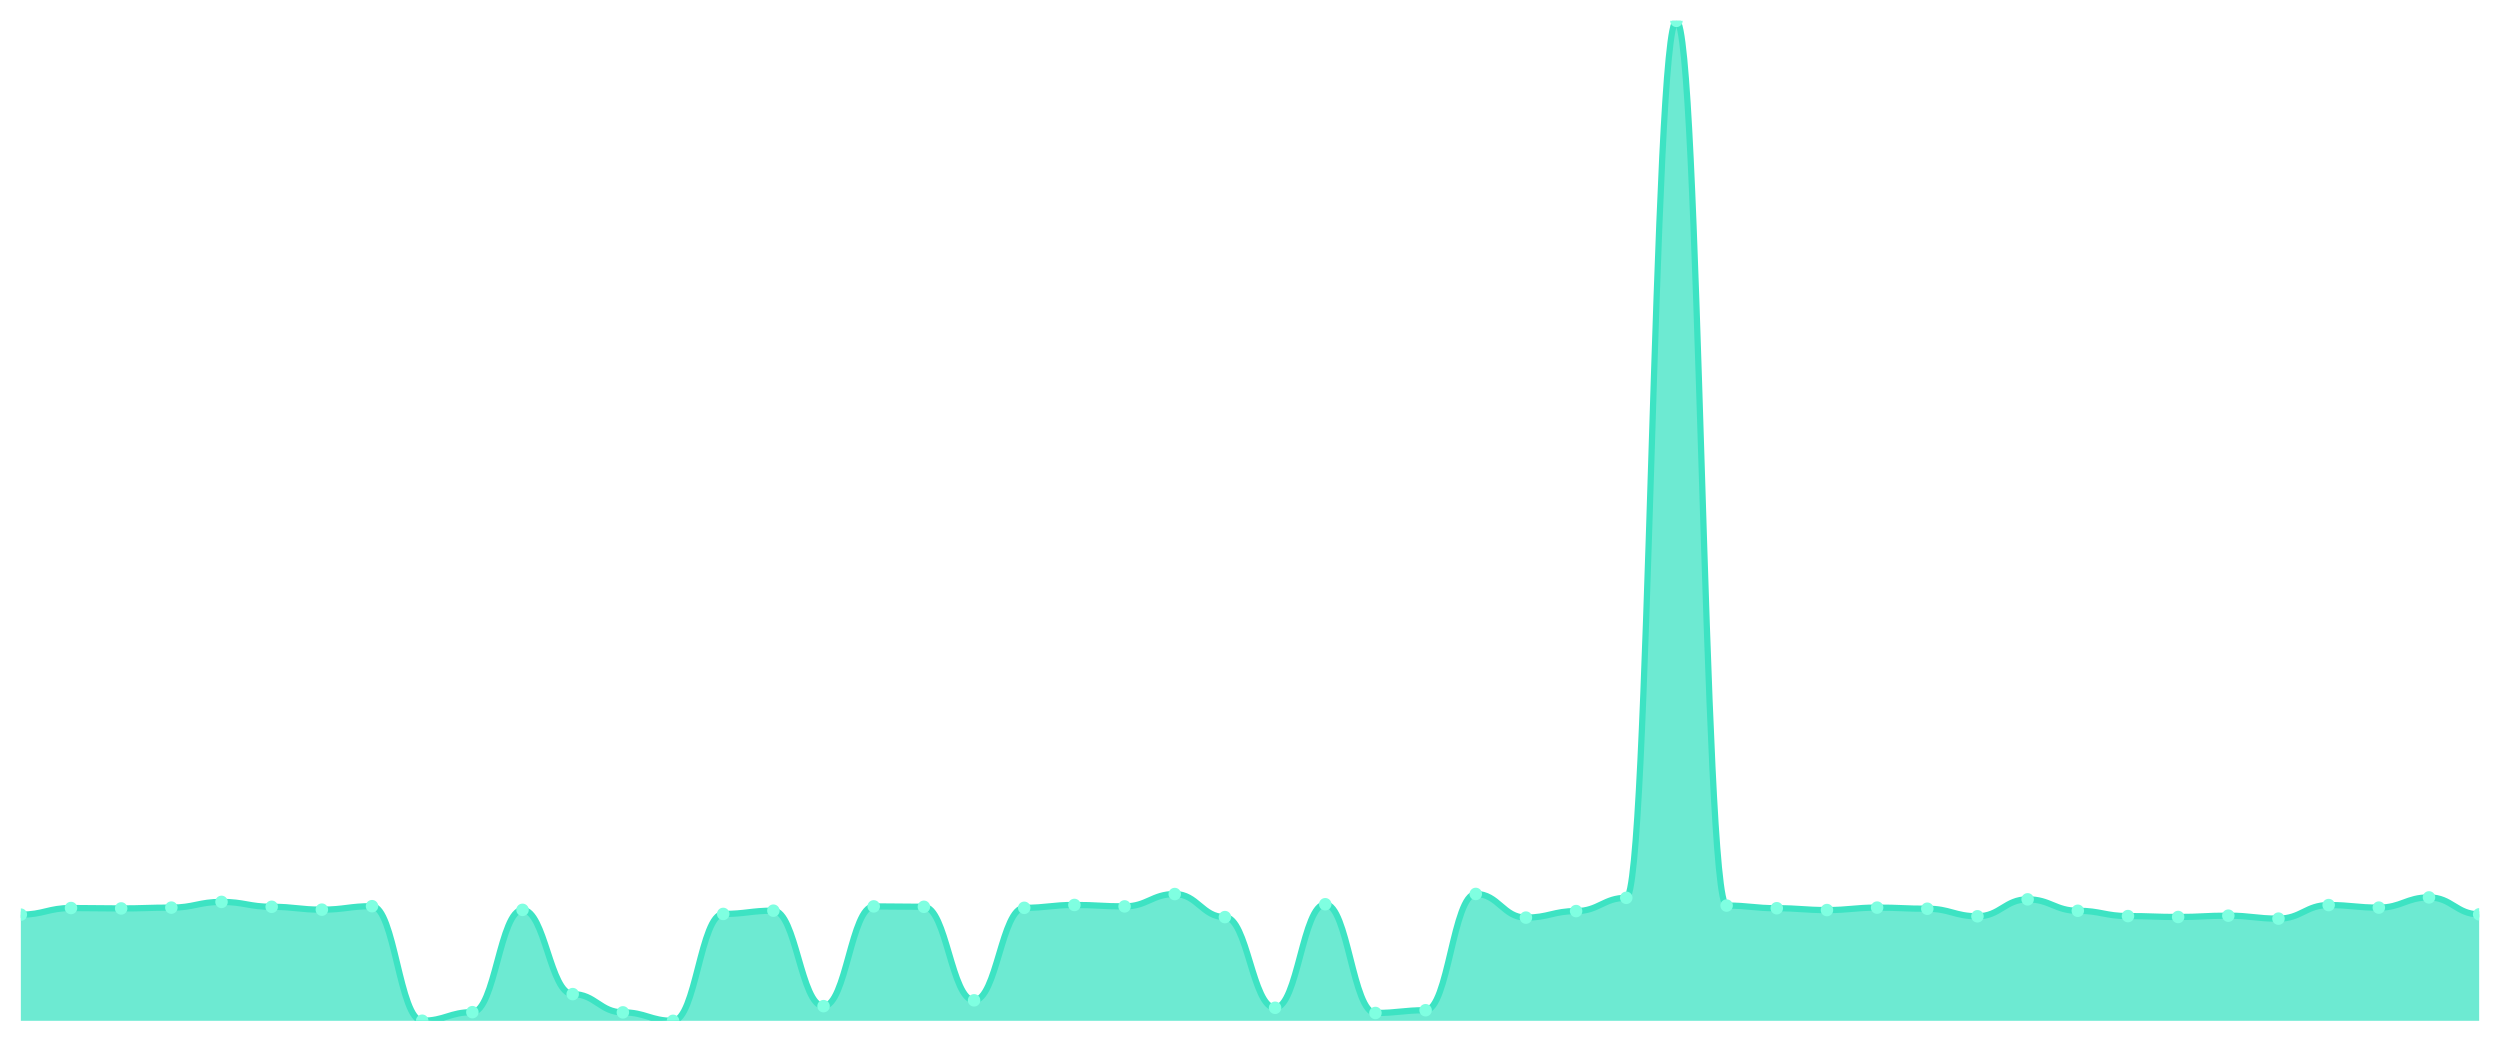
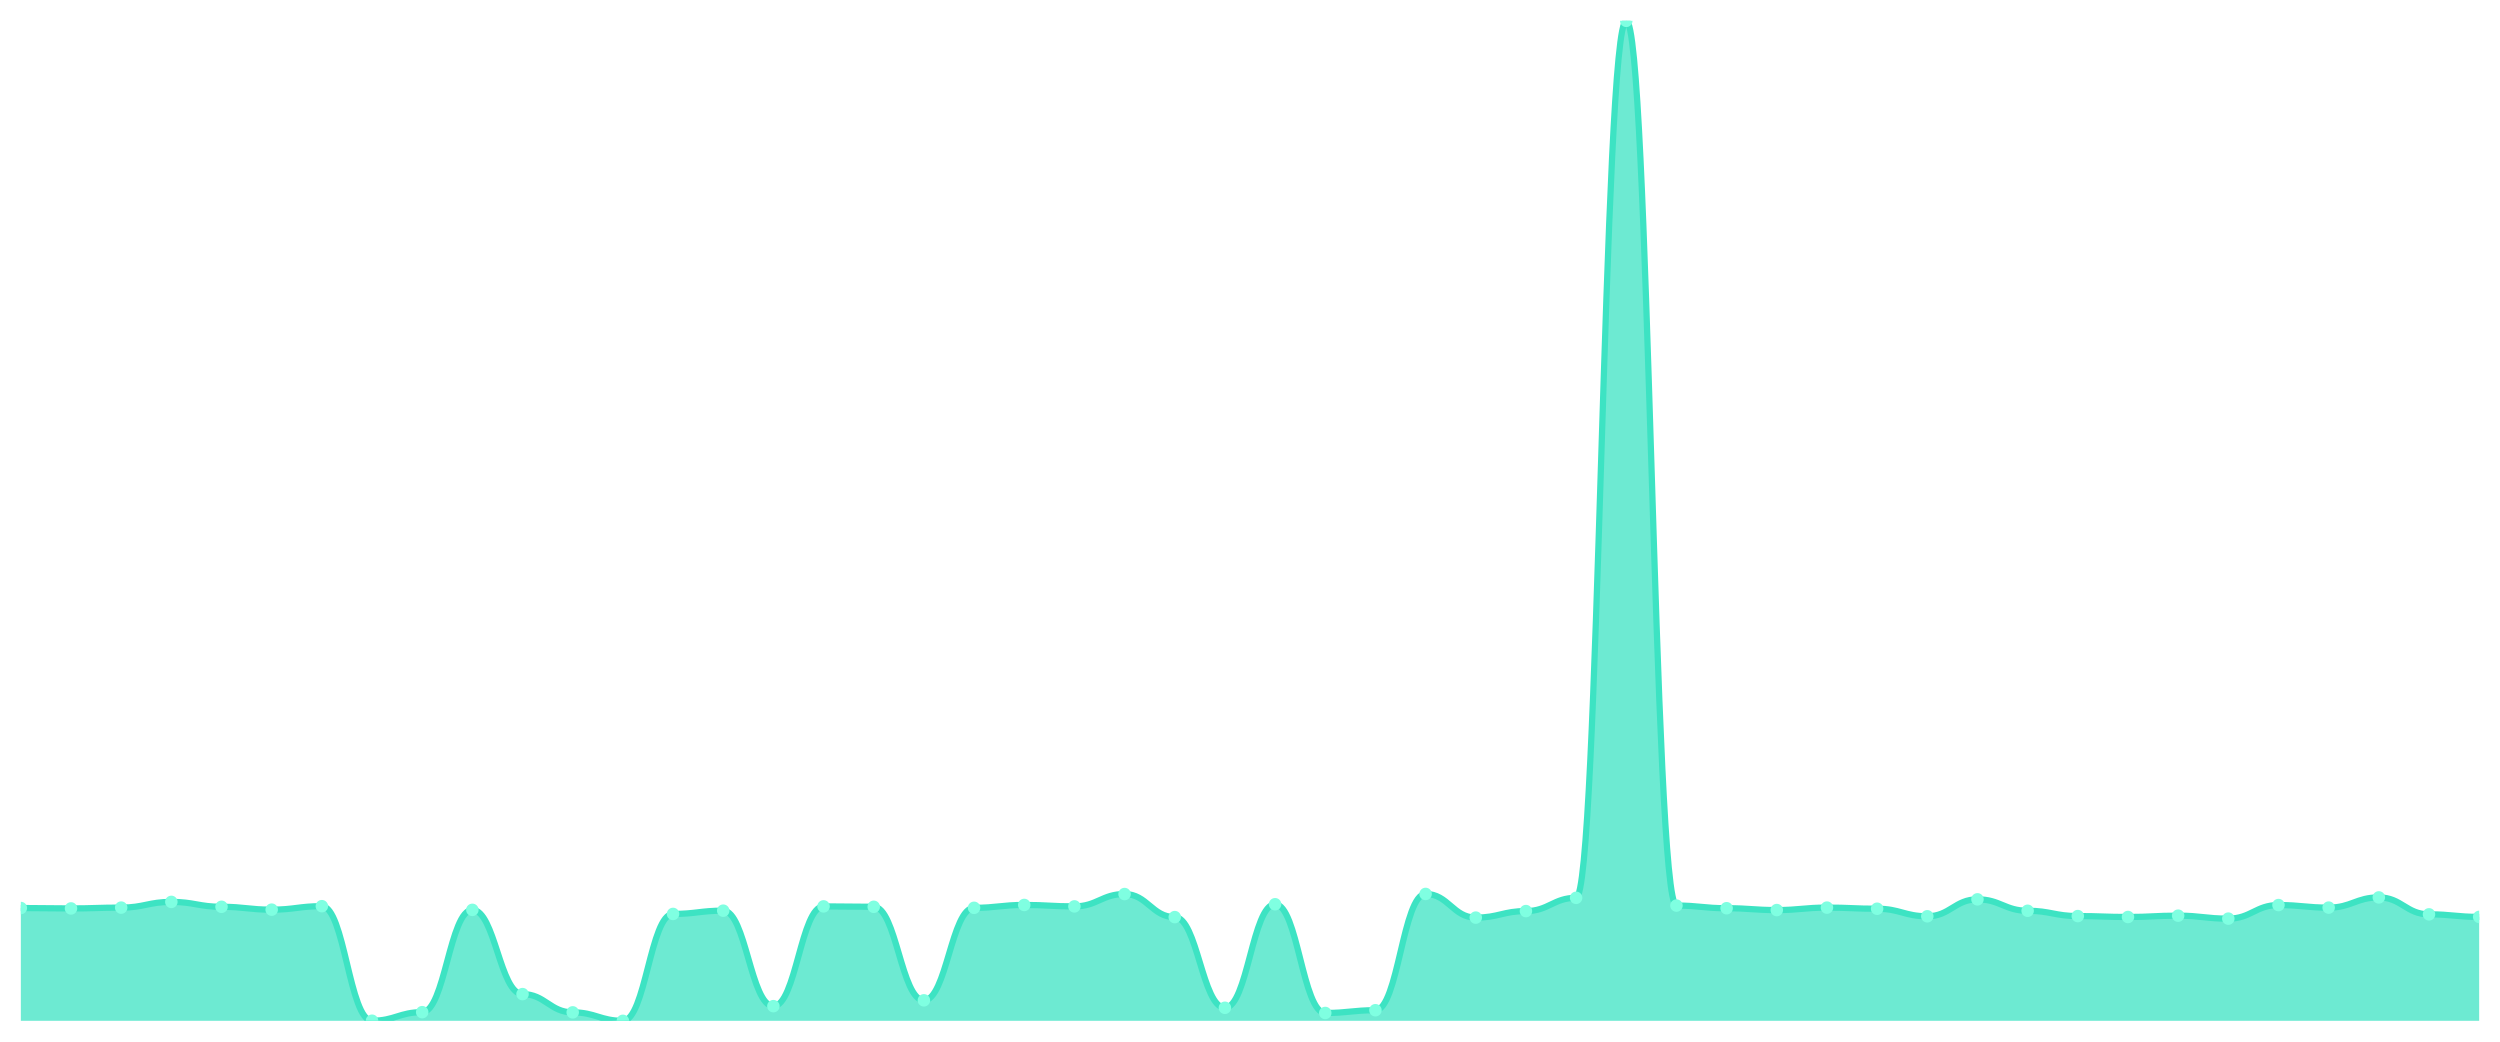
<svg xmlns="http://www.w3.org/2000/svg" viewBox="0 0 1200 500" width="1200" height="500">
  <defs>
    <clipPath id="c">
      <rect x="10" y="10" width="1180" height="480" />
    </clipPath>
  </defs>
  <rect width="1200" height="500" fill="none" />
  <g clip-path="url(#c)">
-     <path d="M 10,490 L 10,439.033 C 20.837,439.033 23.245,435.851 34.082,435.851 C 44.918,435.851 47.327,436.047 58.163,436.047 C 69,436.047 71.408,435.655 82.245,435.655 C 93.082,435.655 95.49,432.913 106.327,432.913 C 117.163,432.913 119.571,435.263 130.408,435.263 C 141.245,435.263 143.653,436.634 154.49,436.634 C 165.327,436.634 167.735,434.969 178.571,434.969 C 189.408,434.969 191.816,489.951 202.653,489.951 C 213.49,489.951 215.898,485.838 226.735,485.838 C 237.571,485.838 239.98,436.732 250.816,436.732 C 261.653,436.732 264.061,477.173 274.898,477.173 C 285.735,477.173 288.143,485.936 298.98,485.936 C 309.816,485.936 312.224,490 323.061,490 C 333.898,490 336.306,438.69 347.143,438.69 C 357.98,438.69 360.388,437.124 371.224,437.124 C 382.061,437.124 384.469,482.95 395.306,482.95 C 406.143,482.95 408.551,435.067 419.388,435.067 C 430.224,435.067 432.633,435.263 443.469,435.263 C 454.306,435.263 456.714,480.159 467.551,480.159 C 478.388,480.159 480.796,435.753 491.633,435.753 C 502.469,435.753 504.878,434.382 515.714,434.382 C 526.551,434.382 528.959,435.067 539.796,435.067 C 550.633,435.067 553.041,429.143 563.878,429.143 C 574.714,429.143 577.122,440.208 587.959,440.208 C 598.796,440.208 601.204,483.733 612.041,483.733 C 622.878,483.733 625.286,434.039 636.122,434.039 C 646.959,434.039 649.367,486.23 660.204,486.23 C 671.041,486.23 673.449,484.908 684.286,484.908 C 695.122,484.908 697.531,429.094 708.367,429.094 C 719.204,429.094 721.612,440.453 732.449,440.453 C 743.286,440.453 745.694,437.319 756.531,437.319 C 767.367,437.319 769.776,430.955 780.612,430.955 C 791.449,430.955 793.857,10 804.694,10 C 815.531,10 817.939,434.676 828.776,434.676 C 839.612,434.676 842.02,435.949 852.857,435.949 C 863.694,435.949 866.102,436.83 876.939,436.83 C 887.776,436.83 890.184,435.655 901.02,435.655 C 911.857,435.655 914.265,436.193 925.102,436.193 C 935.939,436.193 938.347,439.816 949.184,439.816 C 960.02,439.816 962.429,431.689 973.265,431.689 C 984.102,431.689 986.51,437.173 997.347,437.173 C 1008.184,437.173 1010.592,439.718 1021.429,439.718 C 1032.265,439.718 1034.673,440.159 1045.51,440.159 C 1056.347,440.159 1058.755,439.523 1069.592,439.523 C 1080.429,439.523 1082.837,440.942 1093.673,440.942 C 1104.51,440.942 1106.918,434.431 1117.755,434.431 C 1128.592,434.431 1131,435.655 1141.837,435.655 C 1152.673,435.655 1155.082,430.759 1165.918,430.759 C 1176.755,430.759 1179.163,438.886 1190,438.886 L 1190,490 Z" fill="rgba(61,227,195,0.75)" />
-     <path d="M 10,439.033 C 20.837,439.033 23.245,435.851 34.082,435.851 C 44.918,435.851 47.327,436.047 58.163,436.047 C 69,436.047 71.408,435.655 82.245,435.655 C 93.082,435.655 95.49,432.913 106.327,432.913 C 117.163,432.913 119.571,435.263 130.408,435.263 C 141.245,435.263 143.653,436.634 154.49,436.634 C 165.327,436.634 167.735,434.969 178.571,434.969 C 189.408,434.969 191.816,489.951 202.653,489.951 C 213.49,489.951 215.898,485.838 226.735,485.838 C 237.571,485.838 239.98,436.732 250.816,436.732 C 261.653,436.732 264.061,477.173 274.898,477.173 C 285.735,477.173 288.143,485.936 298.98,485.936 C 309.816,485.936 312.224,490 323.061,490 C 333.898,490 336.306,438.69 347.143,438.69 C 357.98,438.69 360.388,437.124 371.224,437.124 C 382.061,437.124 384.469,482.95 395.306,482.95 C 406.143,482.95 408.551,435.067 419.388,435.067 C 430.224,435.067 432.633,435.263 443.469,435.263 C 454.306,435.263 456.714,480.159 467.551,480.159 C 478.388,480.159 480.796,435.753 491.633,435.753 C 502.469,435.753 504.878,434.382 515.714,434.382 C 526.551,434.382 528.959,435.067 539.796,435.067 C 550.633,435.067 553.041,429.143 563.878,429.143 C 574.714,429.143 577.122,440.208 587.959,440.208 C 598.796,440.208 601.204,483.733 612.041,483.733 C 622.878,483.733 625.286,434.039 636.122,434.039 C 646.959,434.039 649.367,486.23 660.204,486.23 C 671.041,486.23 673.449,484.908 684.286,484.908 C 695.122,484.908 697.531,429.094 708.367,429.094 C 719.204,429.094 721.612,440.453 732.449,440.453 C 743.286,440.453 745.694,437.319 756.531,437.319 C 767.367,437.319 769.776,430.955 780.612,430.955 C 791.449,430.955 793.857,10 804.694,10 C 815.531,10 817.939,434.676 828.776,434.676 C 839.612,434.676 842.02,435.949 852.857,435.949 C 863.694,435.949 866.102,436.83 876.939,436.83 C 887.776,436.83 890.184,435.655 901.02,435.655 C 911.857,435.655 914.265,436.193 925.102,436.193 C 935.939,436.193 938.347,439.816 949.184,439.816 C 960.02,439.816 962.429,431.689 973.265,431.689 C 984.102,431.689 986.51,437.173 997.347,437.173 C 1008.184,437.173 1010.592,439.718 1021.429,439.718 C 1032.265,439.718 1034.673,440.159 1045.51,440.159 C 1056.347,440.159 1058.755,439.523 1069.592,439.523 C 1080.429,439.523 1082.837,440.942 1093.673,440.942 C 1104.51,440.942 1106.918,434.431 1117.755,434.431 C 1128.592,434.431 1131,435.655 1141.837,435.655 C 1152.673,435.655 1155.082,430.759 1165.918,430.759 C 1176.755,430.759 1179.163,438.886 1190,438.886" fill="none" stroke="#3de3c3" stroke-width="3" stroke-linecap="round" stroke-linejoin="round" />
-     <circle cx="10" cy="439.033" r="3" fill="#7fffe1" />
-     <circle cx="34.082" cy="435.851" r="3" fill="#7fffe1" />
-     <circle cx="58.163" cy="436.047" r="3" fill="#7fffe1" />
-     <circle cx="82.245" cy="435.655" r="3" fill="#7fffe1" />
-     <circle cx="106.327" cy="432.913" r="3" fill="#7fffe1" />
-     <circle cx="130.408" cy="435.263" r="3" fill="#7fffe1" />
-     <circle cx="154.49" cy="436.634" r="3" fill="#7fffe1" />
-     <circle cx="178.571" cy="434.969" r="3" fill="#7fffe1" />
-     <circle cx="202.653" cy="489.951" r="3" fill="#7fffe1" />
-     <circle cx="226.735" cy="485.838" r="3" fill="#7fffe1" />
-     <circle cx="250.816" cy="436.732" r="3" fill="#7fffe1" />
-     <circle cx="274.898" cy="477.173" r="3" fill="#7fffe1" />
-     <circle cx="298.98" cy="485.936" r="3" fill="#7fffe1" />
-     <circle cx="323.061" cy="490" r="3" fill="#7fffe1" />
-     <circle cx="347.143" cy="438.69" r="3" fill="#7fffe1" />
-     <circle cx="371.224" cy="437.124" r="3" fill="#7fffe1" />
-     <circle cx="395.306" cy="482.95" r="3" fill="#7fffe1" />
-     <circle cx="419.388" cy="435.067" r="3" fill="#7fffe1" />
-     <circle cx="443.469" cy="435.263" r="3" fill="#7fffe1" />
-     <circle cx="467.551" cy="480.159" r="3" fill="#7fffe1" />
-     <circle cx="491.633" cy="435.753" r="3" fill="#7fffe1" />
-     <circle cx="515.714" cy="434.382" r="3" fill="#7fffe1" />
-     <circle cx="539.796" cy="435.067" r="3" fill="#7fffe1" />
-     <circle cx="563.878" cy="429.143" r="3" fill="#7fffe1" />
-     <circle cx="587.959" cy="440.208" r="3" fill="#7fffe1" />
-     <circle cx="612.041" cy="483.733" r="3" fill="#7fffe1" />
-     <circle cx="636.122" cy="434.039" r="3" fill="#7fffe1" />
-     <circle cx="660.204" cy="486.23" r="3" fill="#7fffe1" />
-     <circle cx="684.286" cy="484.908" r="3" fill="#7fffe1" />
-     <circle cx="708.367" cy="429.094" r="3" fill="#7fffe1" />
-     <circle cx="732.449" cy="440.453" r="3" fill="#7fffe1" />
-     <circle cx="756.531" cy="437.319" r="3" fill="#7fffe1" />
-     <circle cx="780.612" cy="430.955" r="3" fill="#7fffe1" />
-     <circle cx="804.694" cy="10" r="3" fill="#7fffe1" />
-     <circle cx="828.776" cy="434.676" r="3" fill="#7fffe1" />
-     <circle cx="852.857" cy="435.949" r="3" fill="#7fffe1" />
-     <circle cx="876.939" cy="436.83" r="3" fill="#7fffe1" />
-     <circle cx="901.02" cy="435.655" r="3" fill="#7fffe1" />
-     <circle cx="925.102" cy="436.193" r="3" fill="#7fffe1" />
-     <circle cx="949.184" cy="439.816" r="3" fill="#7fffe1" />
-     <circle cx="973.265" cy="431.689" r="3" fill="#7fffe1" />
-     <circle cx="997.347" cy="437.173" r="3" fill="#7fffe1" />
-     <circle cx="1021.429" cy="439.718" r="3" fill="#7fffe1" />
-     <circle cx="1045.51" cy="440.159" r="3" fill="#7fffe1" />
-     <circle cx="1069.592" cy="439.523" r="3" fill="#7fffe1" />
-     <circle cx="1093.673" cy="440.942" r="3" fill="#7fffe1" />
-     <circle cx="1117.755" cy="434.431" r="3" fill="#7fffe1" />
-     <circle cx="1141.837" cy="435.655" r="3" fill="#7fffe1" />
-     <circle cx="1165.918" cy="430.759" r="3" fill="#7fffe1" />
-     <circle cx="1190" cy="438.886" r="3" fill="#7fffe1" />
+     <path d="M 10,490 L 10,435.851 C 20.837,435.851 23.245,436.047 34.082,436.047 C 44.918,436.047 47.327,435.655 58.163,435.655 C 69,435.655 71.408,432.913 82.245,432.913 C 93.082,432.913 95.49,435.263 106.327,435.263 C 117.163,435.263 119.571,436.634 130.408,436.634 C 141.245,436.634 143.653,434.969 154.49,434.969 C 165.327,434.969 167.735,489.951 178.571,489.951 C 189.408,489.951 191.816,485.838 202.653,485.838 C 213.49,485.838 215.898,436.732 226.735,436.732 C 237.571,436.732 239.98,477.173 250.816,477.173 C 261.653,477.173 264.061,485.936 274.898,485.936 C 285.735,485.936 288.143,490 298.98,490 C 309.816,490 312.224,438.69 323.061,438.69 C 333.898,438.69 336.306,437.124 347.143,437.124 C 357.98,437.124 360.388,482.95 371.224,482.95 C 382.061,482.95 384.469,435.067 395.306,435.067 C 406.143,435.067 408.551,435.263 419.388,435.263 C 430.224,435.263 432.633,480.159 443.469,480.159 C 454.306,480.159 456.714,435.753 467.551,435.753 C 478.388,435.753 480.796,434.382 491.633,434.382 C 502.469,434.382 504.878,435.067 515.714,435.067 C 526.551,435.067 528.959,429.143 539.796,429.143 C 550.633,429.143 553.041,440.208 563.878,440.208 C 574.714,440.208 577.122,483.733 587.959,483.733 C 598.796,483.733 601.204,434.039 612.041,434.039 C 622.878,434.039 625.286,486.23 636.122,486.23 C 646.959,486.23 649.367,484.908 660.204,484.908 C 671.041,484.908 673.449,429.094 684.286,429.094 C 695.122,429.094 697.531,440.453 708.367,440.453 C 719.204,440.453 721.612,437.319 732.449,437.319 C 743.286,437.319 745.694,430.955 756.531,430.955 C 767.367,430.955 769.776,10 780.612,10 C 791.449,10 793.857,434.676 804.694,434.676 C 815.531,434.676 817.939,435.949 828.776,435.949 C 839.612,435.949 842.02,436.83 852.857,436.83 C 863.694,436.83 866.102,435.655 876.939,435.655 C 887.776,435.655 890.184,436.193 901.02,436.193 C 911.857,436.193 914.265,439.816 925.102,439.816 C 935.939,439.816 938.347,431.689 949.184,431.689 C 960.02,431.689 962.429,437.173 973.265,437.173 C 984.102,437.173 986.51,439.718 997.347,439.718 C 1008.184,439.718 1010.592,440.159 1021.429,440.159 C 1032.265,440.159 1034.673,439.523 1045.51,439.523 C 1056.347,439.523 1058.755,440.942 1069.592,440.942 C 1080.429,440.942 1082.837,434.431 1093.673,434.431 C 1104.51,434.431 1106.918,435.655 1117.755,435.655 C 1128.592,435.655 1131,430.759 1141.837,430.759 C 1152.673,430.759 1155.082,438.886 1165.918,438.886 C 1176.755,438.886 1179.163,440.11 1190,440.11 L 1190,490 Z" fill="rgba(61,227,195,0.75)" />
+     <path d="M 10,435.851 C 20.837,435.851 23.245,436.047 34.082,436.047 C 44.918,436.047 47.327,435.655 58.163,435.655 C 69,435.655 71.408,432.913 82.245,432.913 C 93.082,432.913 95.49,435.263 106.327,435.263 C 117.163,435.263 119.571,436.634 130.408,436.634 C 141.245,436.634 143.653,434.969 154.49,434.969 C 165.327,434.969 167.735,489.951 178.571,489.951 C 189.408,489.951 191.816,485.838 202.653,485.838 C 213.49,485.838 215.898,436.732 226.735,436.732 C 237.571,436.732 239.98,477.173 250.816,477.173 C 261.653,477.173 264.061,485.936 274.898,485.936 C 285.735,485.936 288.143,490 298.98,490 C 309.816,490 312.224,438.69 323.061,438.69 C 333.898,438.69 336.306,437.124 347.143,437.124 C 357.98,437.124 360.388,482.95 371.224,482.95 C 382.061,482.95 384.469,435.067 395.306,435.067 C 406.143,435.067 408.551,435.263 419.388,435.263 C 430.224,435.263 432.633,480.159 443.469,480.159 C 454.306,480.159 456.714,435.753 467.551,435.753 C 478.388,435.753 480.796,434.382 491.633,434.382 C 502.469,434.382 504.878,435.067 515.714,435.067 C 526.551,435.067 528.959,429.143 539.796,429.143 C 550.633,429.143 553.041,440.208 563.878,440.208 C 574.714,440.208 577.122,483.733 587.959,483.733 C 598.796,483.733 601.204,434.039 612.041,434.039 C 622.878,434.039 625.286,486.23 636.122,486.23 C 646.959,486.23 649.367,484.908 660.204,484.908 C 671.041,484.908 673.449,429.094 684.286,429.094 C 695.122,429.094 697.531,440.453 708.367,440.453 C 719.204,440.453 721.612,437.319 732.449,437.319 C 743.286,437.319 745.694,430.955 756.531,430.955 C 767.367,430.955 769.776,10 780.612,10 C 791.449,10 793.857,434.676 804.694,434.676 C 815.531,434.676 817.939,435.949 828.776,435.949 C 839.612,435.949 842.02,436.83 852.857,436.83 C 863.694,436.83 866.102,435.655 876.939,435.655 C 887.776,435.655 890.184,436.193 901.02,436.193 C 911.857,436.193 914.265,439.816 925.102,439.816 C 935.939,439.816 938.347,431.689 949.184,431.689 C 960.02,431.689 962.429,437.173 973.265,437.173 C 984.102,437.173 986.51,439.718 997.347,439.718 C 1008.184,439.718 1010.592,440.159 1021.429,440.159 C 1032.265,440.159 1034.673,439.523 1045.51,439.523 C 1056.347,439.523 1058.755,440.942 1069.592,440.942 C 1080.429,440.942 1082.837,434.431 1093.673,434.431 C 1104.51,434.431 1106.918,435.655 1117.755,435.655 C 1128.592,435.655 1131,430.759 1141.837,430.759 C 1152.673,430.759 1155.082,438.886 1165.918,438.886 C 1176.755,438.886 1179.163,440.11 1190,440.11" fill="none" stroke="#3de3c3" stroke-width="3" stroke-linecap="round" stroke-linejoin="round" />
+     <circle cx="10" cy="435.851" r="3" fill="#7fffe1" />
+     <circle cx="34.082" cy="436.047" r="3" fill="#7fffe1" />
+     <circle cx="58.163" cy="435.655" r="3" fill="#7fffe1" />
+     <circle cx="82.245" cy="432.913" r="3" fill="#7fffe1" />
+     <circle cx="106.327" cy="435.263" r="3" fill="#7fffe1" />
+     <circle cx="130.408" cy="436.634" r="3" fill="#7fffe1" />
+     <circle cx="154.49" cy="434.969" r="3" fill="#7fffe1" />
+     <circle cx="178.571" cy="489.951" r="3" fill="#7fffe1" />
+     <circle cx="202.653" cy="485.838" r="3" fill="#7fffe1" />
+     <circle cx="226.735" cy="436.732" r="3" fill="#7fffe1" />
+     <circle cx="250.816" cy="477.173" r="3" fill="#7fffe1" />
+     <circle cx="274.898" cy="485.936" r="3" fill="#7fffe1" />
+     <circle cx="298.98" cy="490" r="3" fill="#7fffe1" />
+     <circle cx="323.061" cy="438.69" r="3" fill="#7fffe1" />
+     <circle cx="347.143" cy="437.124" r="3" fill="#7fffe1" />
+     <circle cx="371.224" cy="482.95" r="3" fill="#7fffe1" />
+     <circle cx="395.306" cy="435.067" r="3" fill="#7fffe1" />
+     <circle cx="419.388" cy="435.263" r="3" fill="#7fffe1" />
+     <circle cx="443.469" cy="480.159" r="3" fill="#7fffe1" />
+     <circle cx="467.551" cy="435.753" r="3" fill="#7fffe1" />
+     <circle cx="491.633" cy="434.382" r="3" fill="#7fffe1" />
+     <circle cx="515.714" cy="435.067" r="3" fill="#7fffe1" />
+     <circle cx="539.796" cy="429.143" r="3" fill="#7fffe1" />
+     <circle cx="563.878" cy="440.208" r="3" fill="#7fffe1" />
+     <circle cx="587.959" cy="483.733" r="3" fill="#7fffe1" />
+     <circle cx="612.041" cy="434.039" r="3" fill="#7fffe1" />
+     <circle cx="636.122" cy="486.23" r="3" fill="#7fffe1" />
+     <circle cx="660.204" cy="484.908" r="3" fill="#7fffe1" />
+     <circle cx="684.286" cy="429.094" r="3" fill="#7fffe1" />
+     <circle cx="708.367" cy="440.453" r="3" fill="#7fffe1" />
+     <circle cx="732.449" cy="437.319" r="3" fill="#7fffe1" />
+     <circle cx="756.531" cy="430.955" r="3" fill="#7fffe1" />
+     <circle cx="780.612" cy="10" r="3" fill="#7fffe1" />
+     <circle cx="804.694" cy="434.676" r="3" fill="#7fffe1" />
+     <circle cx="828.776" cy="435.949" r="3" fill="#7fffe1" />
+     <circle cx="852.857" cy="436.83" r="3" fill="#7fffe1" />
+     <circle cx="876.939" cy="435.655" r="3" fill="#7fffe1" />
+     <circle cx="901.02" cy="436.193" r="3" fill="#7fffe1" />
+     <circle cx="925.102" cy="439.816" r="3" fill="#7fffe1" />
+     <circle cx="949.184" cy="431.689" r="3" fill="#7fffe1" />
+     <circle cx="973.265" cy="437.173" r="3" fill="#7fffe1" />
+     <circle cx="997.347" cy="439.718" r="3" fill="#7fffe1" />
+     <circle cx="1021.429" cy="440.159" r="3" fill="#7fffe1" />
+     <circle cx="1045.51" cy="439.523" r="3" fill="#7fffe1" />
+     <circle cx="1069.592" cy="440.942" r="3" fill="#7fffe1" />
+     <circle cx="1093.673" cy="434.431" r="3" fill="#7fffe1" />
+     <circle cx="1117.755" cy="435.655" r="3" fill="#7fffe1" />
+     <circle cx="1141.837" cy="430.759" r="3" fill="#7fffe1" />
+     <circle cx="1165.918" cy="438.886" r="3" fill="#7fffe1" />
+     <circle cx="1190" cy="440.11" r="3" fill="#7fffe1" />
  </g>
</svg>
